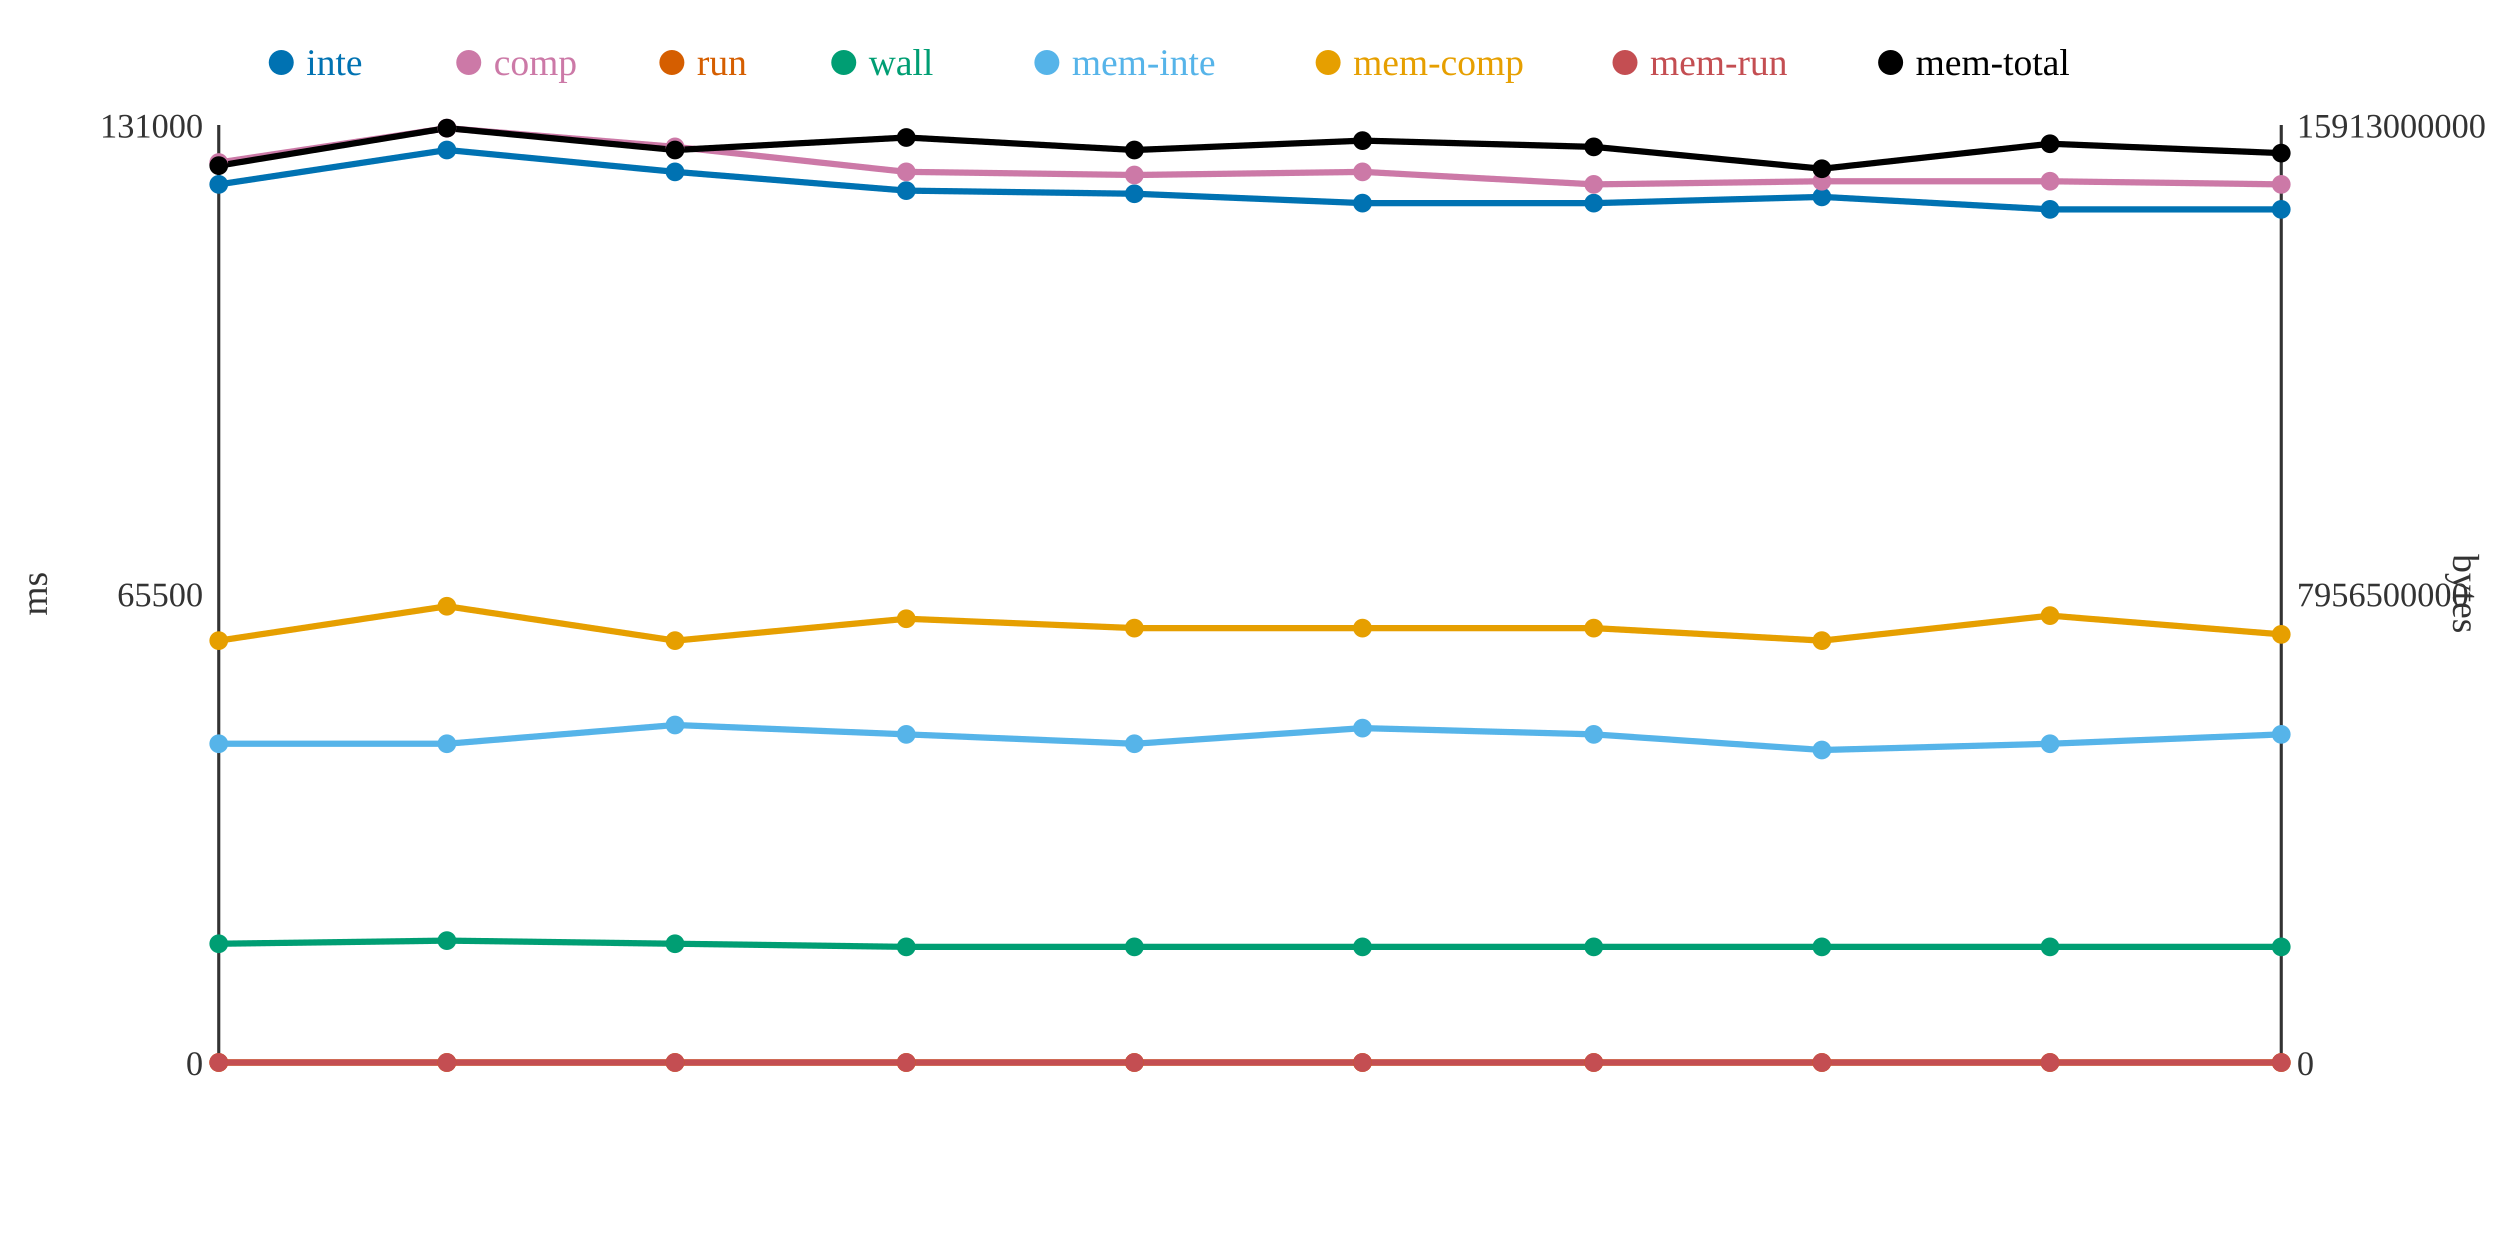
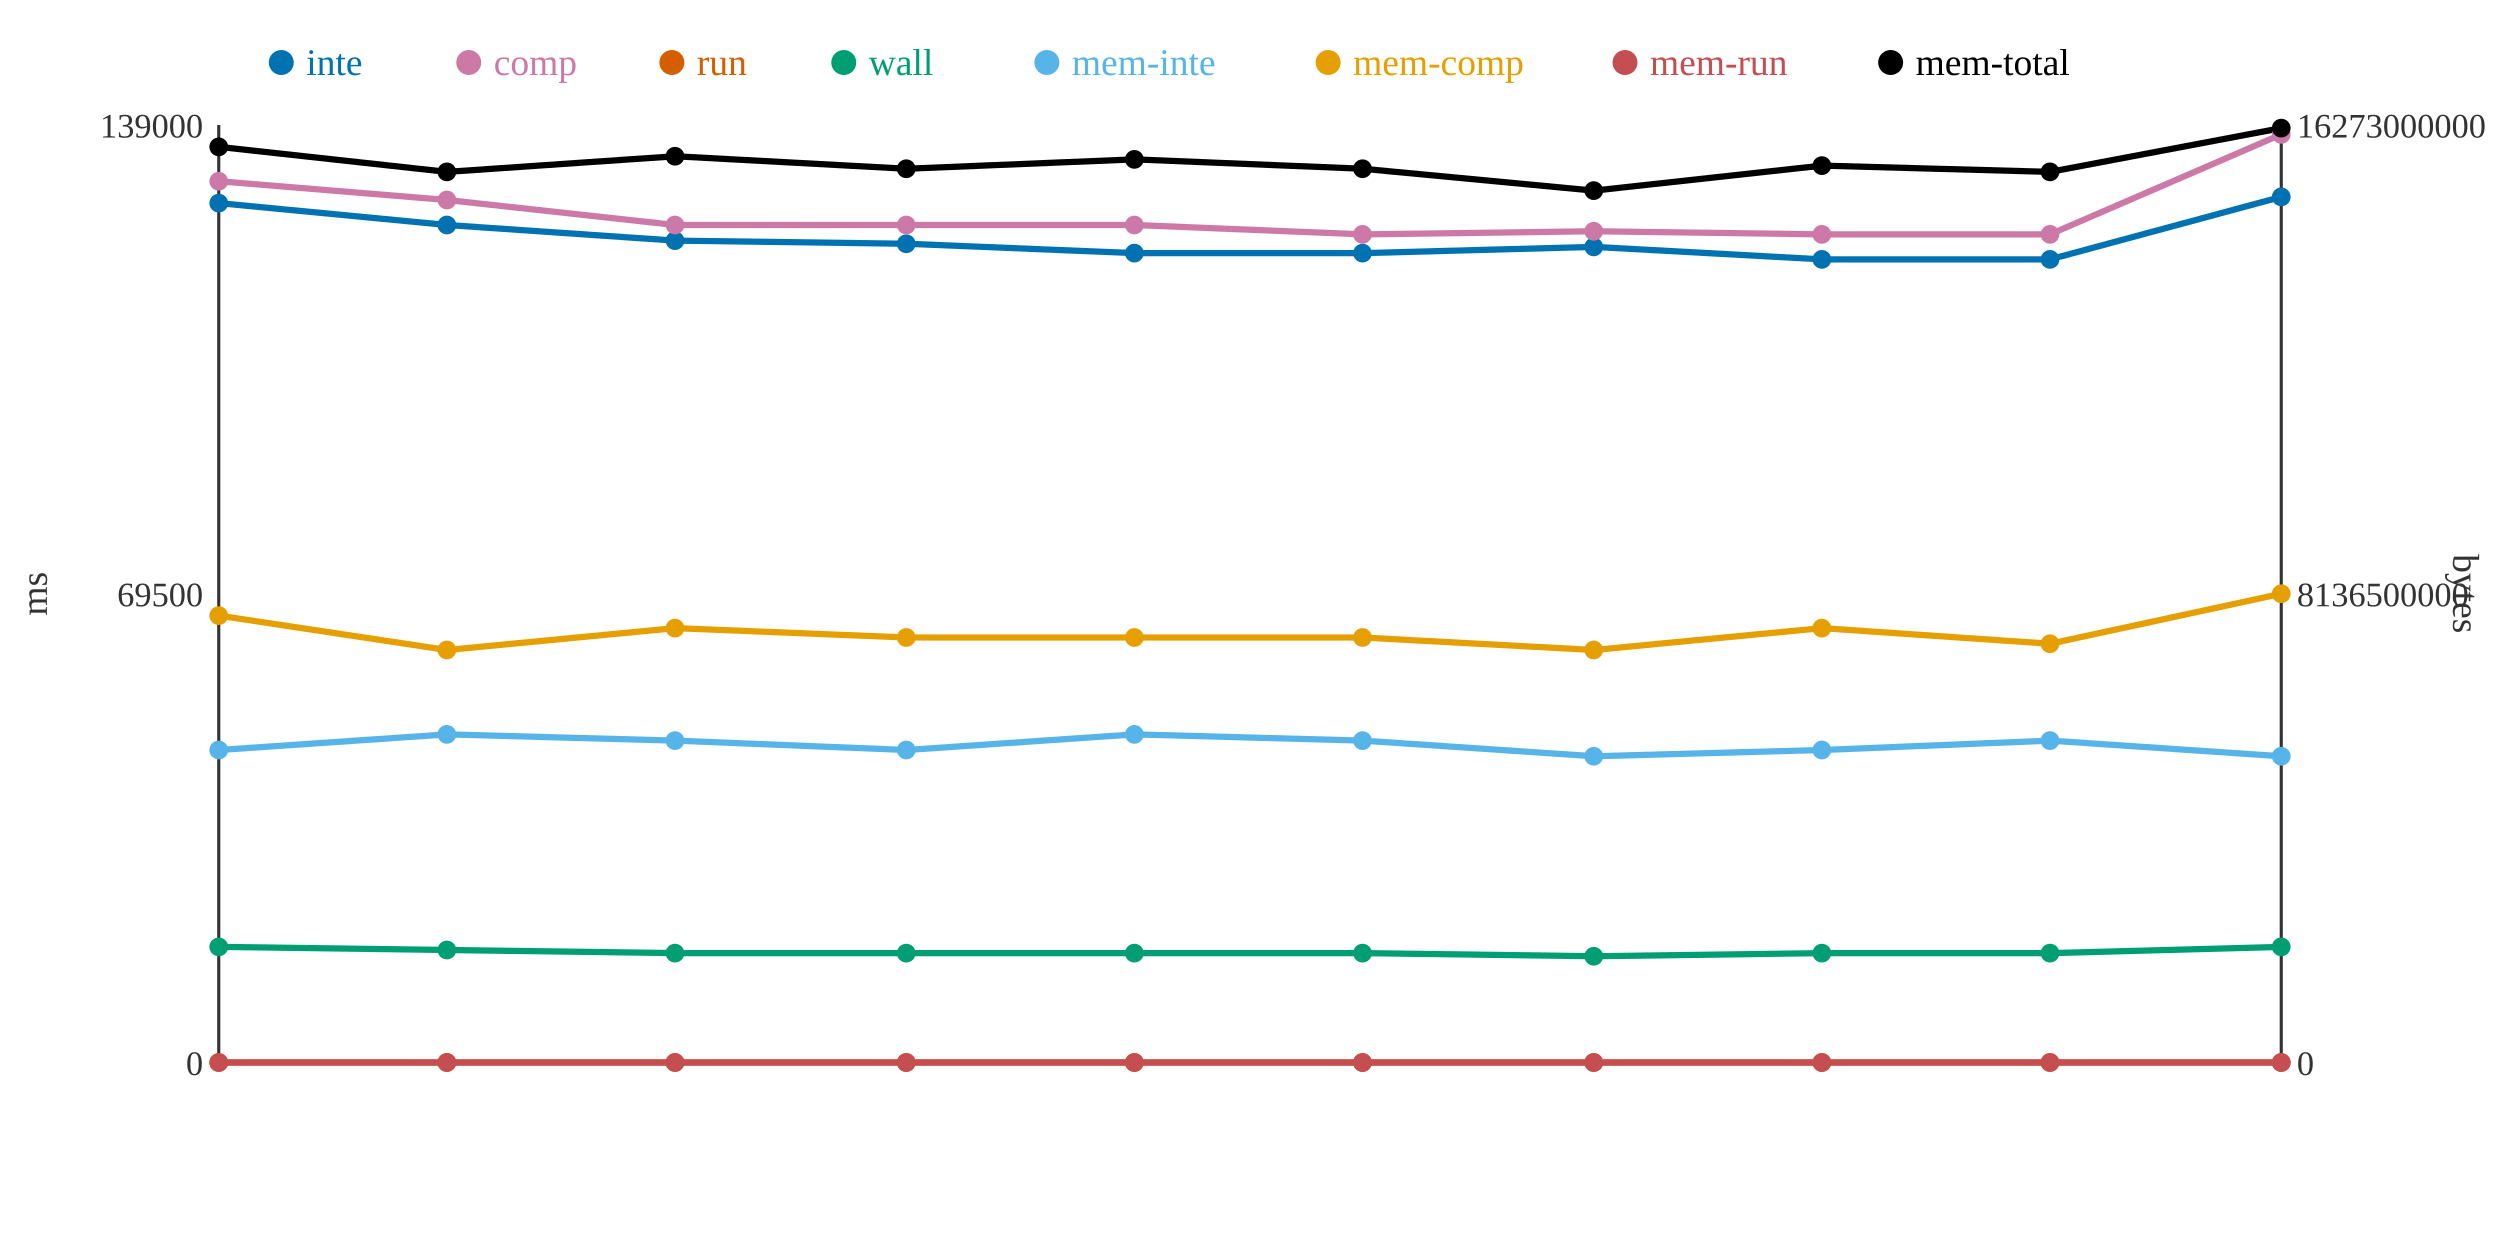
<svg xmlns="http://www.w3.org/2000/svg" width="800" height="400">
  <rect width="800" height="400" fill="white" />
  <line x1="70" y1="40" x2="70" y2="340" stroke="#333" stroke-width="1" />
  <line x1="70" y1="340" x2="730" y2="340" stroke="#333" stroke-width="1" />
  <line x1="730" y1="40" x2="730" y2="340" stroke="#333" stroke-width="1" />
  <text x="65" y="344" text-anchor="end" font-size="11" fill="#333">0</text>
-   <text x="65" y="194" text-anchor="end" font-size="11" fill="#333">65500</text>
-   <text x="65" y="44" text-anchor="end" font-size="11" fill="#333">131000</text>
+   <text x="65" y="194" text-anchor="end" font-size="11" fill="#333">69500</text>
+   <text x="65" y="44" text-anchor="end" font-size="11" fill="#333">139000</text>
  <text x="15" y="190" text-anchor="middle" font-size="12" fill="#333" transform="rotate(-90 15 190)">ms</text>
  <text x="735" y="344" text-anchor="start" font-size="11" fill="#333">0</text>
-   <text x="735" y="194" text-anchor="start" font-size="11" fill="#333">7956500000</text>
-   <text x="735" y="44" text-anchor="start" font-size="11" fill="#333">15913000000</text>
+   <text x="735" y="194" text-anchor="start" font-size="11" fill="#333">8136500000</text>
+   <text x="735" y="44" text-anchor="start" font-size="11" fill="#333">16273000000</text>
  <text x="785" y="190" text-anchor="middle" font-size="12" fill="#333" transform="rotate(90 785 190)">bytes</text>
-   <polyline points="70,59 143,48 216,55 290,61 363,62 436,65 510,65 583,63 656,67 730,67" fill="none" stroke="#0072B2" stroke-width="2" />
-   <polyline points="70,52 143,41 216,47 290,55 363,56 436,55 510,59 583,58 656,58 730,59" fill="none" stroke="#CC79A7" stroke-width="2" />
+   <polyline points="70,65 143,72 216,77 290,78 363,81 436,81 510,79 583,83 656,83 730,63" fill="none" stroke="#0072B2" stroke-width="2" />
+   <polyline points="70,58 143,64 216,72 290,72 363,72 436,75 510,74 583,75 656,75 730,43" fill="none" stroke="#CC79A7" stroke-width="2" />
  <polyline points="70,340 143,340 216,340 290,340 363,340 436,340 510,340 583,340 656,340 730,340" fill="none" stroke="#D55E00" stroke-width="2" />
-   <polyline points="70,302 143,301 216,302 290,303 363,303 436,303 510,303 583,303 656,303 730,303" fill="none" stroke="#009E73" stroke-width="2" />
-   <polyline points="70,238 143,238 216,232 290,235 363,238 436,233 510,235 583,240 656,238 730,235" fill="none" stroke="#56B4E9" stroke-width="2" />
-   <polyline points="70,205 143,194 216,205 290,198 363,201 436,201 510,201 583,205 656,197 730,203" fill="none" stroke="#E69F00" stroke-width="2" />
+   <polyline points="70,303 143,304 216,305 290,305 363,305 436,305 510,306 583,305 656,305 730,303" fill="none" stroke="#009E73" stroke-width="2" />
+   <polyline points="70,240 143,235 216,237 290,240 363,235 436,237 510,242 583,240 656,237 730,242" fill="none" stroke="#56B4E9" stroke-width="2" />
+   <polyline points="70,197 143,208 216,201 290,204 363,204 436,204 510,208 583,201 656,206 730,190" fill="none" stroke="#E69F00" stroke-width="2" />
  <polyline points="70,340 143,340 216,340 290,340 363,340 436,340 510,340 583,340 656,340 730,340" fill="none" stroke="#C44E52" stroke-width="2" />
-   <polyline points="70,53 143,41 216,48 290,44 363,48 436,45 510,47 583,54 656,46 730,49" fill="none" stroke="#000000" stroke-width="2" />
-   <circle cx="70" cy="59" r="3" fill="#0072B2" />
-   <circle cx="70" cy="52" r="3" fill="#CC79A7" />
+   <polyline points="70,47 143,55 216,50 290,54 363,51 436,54 510,61 583,53 656,55 730,41" fill="none" stroke="#000000" stroke-width="2" />
+   <circle cx="70" cy="65" r="3" fill="#0072B2" />
+   <circle cx="70" cy="58" r="3" fill="#CC79A7" />
  <circle cx="70" cy="340" r="3" fill="#D55E00" />
-   <circle cx="70" cy="302" r="3" fill="#009E73" />
-   <circle cx="70" cy="238" r="3" fill="#56B4E9" />
-   <circle cx="70" cy="205" r="3" fill="#E69F00" />
+   <circle cx="70" cy="303" r="3" fill="#009E73" />
+   <circle cx="70" cy="240" r="3" fill="#56B4E9" />
+   <circle cx="70" cy="197" r="3" fill="#E69F00" />
  <circle cx="70" cy="340" r="3" fill="#C44E52" />
-   <circle cx="70" cy="53" r="3" fill="#000000" />
-   <circle cx="143" cy="48" r="3" fill="#0072B2" />
-   <circle cx="143" cy="41" r="3" fill="#CC79A7" />
+   <circle cx="70" cy="47" r="3" fill="#000000" />
+   <circle cx="143" cy="72" r="3" fill="#0072B2" />
+   <circle cx="143" cy="64" r="3" fill="#CC79A7" />
  <circle cx="143" cy="340" r="3" fill="#D55E00" />
-   <circle cx="143" cy="301" r="3" fill="#009E73" />
-   <circle cx="143" cy="238" r="3" fill="#56B4E9" />
-   <circle cx="143" cy="194" r="3" fill="#E69F00" />
+   <circle cx="143" cy="304" r="3" fill="#009E73" />
+   <circle cx="143" cy="235" r="3" fill="#56B4E9" />
+   <circle cx="143" cy="208" r="3" fill="#E69F00" />
  <circle cx="143" cy="340" r="3" fill="#C44E52" />
-   <circle cx="143" cy="41" r="3" fill="#000000" />
-   <circle cx="216" cy="55" r="3" fill="#0072B2" />
-   <circle cx="216" cy="47" r="3" fill="#CC79A7" />
+   <circle cx="143" cy="55" r="3" fill="#000000" />
+   <circle cx="216" cy="77" r="3" fill="#0072B2" />
+   <circle cx="216" cy="72" r="3" fill="#CC79A7" />
  <circle cx="216" cy="340" r="3" fill="#D55E00" />
-   <circle cx="216" cy="302" r="3" fill="#009E73" />
-   <circle cx="216" cy="232" r="3" fill="#56B4E9" />
-   <circle cx="216" cy="205" r="3" fill="#E69F00" />
+   <circle cx="216" cy="305" r="3" fill="#009E73" />
+   <circle cx="216" cy="237" r="3" fill="#56B4E9" />
+   <circle cx="216" cy="201" r="3" fill="#E69F00" />
  <circle cx="216" cy="340" r="3" fill="#C44E52" />
-   <circle cx="216" cy="48" r="3" fill="#000000" />
-   <circle cx="290" cy="61" r="3" fill="#0072B2" />
-   <circle cx="290" cy="55" r="3" fill="#CC79A7" />
+   <circle cx="216" cy="50" r="3" fill="#000000" />
+   <circle cx="290" cy="78" r="3" fill="#0072B2" />
+   <circle cx="290" cy="72" r="3" fill="#CC79A7" />
  <circle cx="290" cy="340" r="3" fill="#D55E00" />
-   <circle cx="290" cy="303" r="3" fill="#009E73" />
-   <circle cx="290" cy="235" r="3" fill="#56B4E9" />
-   <circle cx="290" cy="198" r="3" fill="#E69F00" />
+   <circle cx="290" cy="305" r="3" fill="#009E73" />
+   <circle cx="290" cy="240" r="3" fill="#56B4E9" />
+   <circle cx="290" cy="204" r="3" fill="#E69F00" />
  <circle cx="290" cy="340" r="3" fill="#C44E52" />
-   <circle cx="290" cy="44" r="3" fill="#000000" />
-   <circle cx="363" cy="62" r="3" fill="#0072B2" />
-   <circle cx="363" cy="56" r="3" fill="#CC79A7" />
+   <circle cx="290" cy="54" r="3" fill="#000000" />
+   <circle cx="363" cy="81" r="3" fill="#0072B2" />
+   <circle cx="363" cy="72" r="3" fill="#CC79A7" />
  <circle cx="363" cy="340" r="3" fill="#D55E00" />
-   <circle cx="363" cy="303" r="3" fill="#009E73" />
-   <circle cx="363" cy="238" r="3" fill="#56B4E9" />
-   <circle cx="363" cy="201" r="3" fill="#E69F00" />
+   <circle cx="363" cy="305" r="3" fill="#009E73" />
+   <circle cx="363" cy="235" r="3" fill="#56B4E9" />
+   <circle cx="363" cy="204" r="3" fill="#E69F00" />
  <circle cx="363" cy="340" r="3" fill="#C44E52" />
-   <circle cx="363" cy="48" r="3" fill="#000000" />
-   <circle cx="436" cy="65" r="3" fill="#0072B2" />
-   <circle cx="436" cy="55" r="3" fill="#CC79A7" />
+   <circle cx="363" cy="51" r="3" fill="#000000" />
+   <circle cx="436" cy="81" r="3" fill="#0072B2" />
+   <circle cx="436" cy="75" r="3" fill="#CC79A7" />
  <circle cx="436" cy="340" r="3" fill="#D55E00" />
-   <circle cx="436" cy="303" r="3" fill="#009E73" />
-   <circle cx="436" cy="233" r="3" fill="#56B4E9" />
-   <circle cx="436" cy="201" r="3" fill="#E69F00" />
+   <circle cx="436" cy="305" r="3" fill="#009E73" />
+   <circle cx="436" cy="237" r="3" fill="#56B4E9" />
+   <circle cx="436" cy="204" r="3" fill="#E69F00" />
  <circle cx="436" cy="340" r="3" fill="#C44E52" />
-   <circle cx="436" cy="45" r="3" fill="#000000" />
-   <circle cx="510" cy="65" r="3" fill="#0072B2" />
-   <circle cx="510" cy="59" r="3" fill="#CC79A7" />
+   <circle cx="436" cy="54" r="3" fill="#000000" />
+   <circle cx="510" cy="79" r="3" fill="#0072B2" />
+   <circle cx="510" cy="74" r="3" fill="#CC79A7" />
  <circle cx="510" cy="340" r="3" fill="#D55E00" />
-   <circle cx="510" cy="303" r="3" fill="#009E73" />
-   <circle cx="510" cy="235" r="3" fill="#56B4E9" />
-   <circle cx="510" cy="201" r="3" fill="#E69F00" />
+   <circle cx="510" cy="306" r="3" fill="#009E73" />
+   <circle cx="510" cy="242" r="3" fill="#56B4E9" />
+   <circle cx="510" cy="208" r="3" fill="#E69F00" />
  <circle cx="510" cy="340" r="3" fill="#C44E52" />
-   <circle cx="510" cy="47" r="3" fill="#000000" />
-   <circle cx="583" cy="63" r="3" fill="#0072B2" />
-   <circle cx="583" cy="58" r="3" fill="#CC79A7" />
+   <circle cx="510" cy="61" r="3" fill="#000000" />
+   <circle cx="583" cy="83" r="3" fill="#0072B2" />
+   <circle cx="583" cy="75" r="3" fill="#CC79A7" />
  <circle cx="583" cy="340" r="3" fill="#D55E00" />
-   <circle cx="583" cy="303" r="3" fill="#009E73" />
+   <circle cx="583" cy="305" r="3" fill="#009E73" />
  <circle cx="583" cy="240" r="3" fill="#56B4E9" />
-   <circle cx="583" cy="205" r="3" fill="#E69F00" />
+   <circle cx="583" cy="201" r="3" fill="#E69F00" />
  <circle cx="583" cy="340" r="3" fill="#C44E52" />
-   <circle cx="583" cy="54" r="3" fill="#000000" />
-   <circle cx="656" cy="67" r="3" fill="#0072B2" />
-   <circle cx="656" cy="58" r="3" fill="#CC79A7" />
+   <circle cx="583" cy="53" r="3" fill="#000000" />
+   <circle cx="656" cy="83" r="3" fill="#0072B2" />
+   <circle cx="656" cy="75" r="3" fill="#CC79A7" />
  <circle cx="656" cy="340" r="3" fill="#D55E00" />
-   <circle cx="656" cy="303" r="3" fill="#009E73" />
-   <circle cx="656" cy="238" r="3" fill="#56B4E9" />
-   <circle cx="656" cy="197" r="3" fill="#E69F00" />
+   <circle cx="656" cy="305" r="3" fill="#009E73" />
+   <circle cx="656" cy="237" r="3" fill="#56B4E9" />
+   <circle cx="656" cy="206" r="3" fill="#E69F00" />
  <circle cx="656" cy="340" r="3" fill="#C44E52" />
-   <circle cx="656" cy="46" r="3" fill="#000000" />
-   <circle cx="730" cy="67" r="3" fill="#0072B2" />
-   <circle cx="730" cy="59" r="3" fill="#CC79A7" />
+   <circle cx="656" cy="55" r="3" fill="#000000" />
+   <circle cx="730" cy="63" r="3" fill="#0072B2" />
+   <circle cx="730" cy="43" r="3" fill="#CC79A7" />
  <circle cx="730" cy="340" r="3" fill="#D55E00" />
  <circle cx="730" cy="303" r="3" fill="#009E73" />
-   <circle cx="730" cy="235" r="3" fill="#56B4E9" />
-   <circle cx="730" cy="203" r="3" fill="#E69F00" />
+   <circle cx="730" cy="242" r="3" fill="#56B4E9" />
+   <circle cx="730" cy="190" r="3" fill="#E69F00" />
  <circle cx="730" cy="340" r="3" fill="#C44E52" />
-   <circle cx="730" cy="49" r="3" fill="#000000" />
+   <circle cx="730" cy="41" r="3" fill="#000000" />
  <circle cx="90" cy="20" r="4" fill="#0072B2" />
  <text x="98" y="24" text-anchor="start" font-size="12" fill="#0072B2">inte</text>
  <circle cx="150" cy="20" r="4" fill="#CC79A7" />
  <text x="158" y="24" text-anchor="start" font-size="12" fill="#CC79A7">comp</text>
  <circle cx="215" cy="20" r="4" fill="#D55E00" />
  <text x="223" y="24" text-anchor="start" font-size="12" fill="#D55E00">run</text>
  <circle cx="270" cy="20" r="4" fill="#009E73" />
  <text x="278" y="24" text-anchor="start" font-size="12" fill="#009E73">wall</text>
  <circle cx="335" cy="20" r="4" fill="#56B4E9" />
  <text x="343" y="24" text-anchor="start" font-size="12" fill="#56B4E9">mem-inte</text>
  <circle cx="425" cy="20" r="4" fill="#E69F00" />
  <text x="433" y="24" text-anchor="start" font-size="12" fill="#E69F00">mem-comp</text>
  <circle cx="520" cy="20" r="4" fill="#C44E52" />
  <text x="528" y="24" text-anchor="start" font-size="12" fill="#C44E52">mem-run</text>
  <circle cx="605" cy="20" r="4" fill="#000000" />
  <text x="613" y="24" text-anchor="start" font-size="12" fill="#000000">mem-total</text>
</svg>
